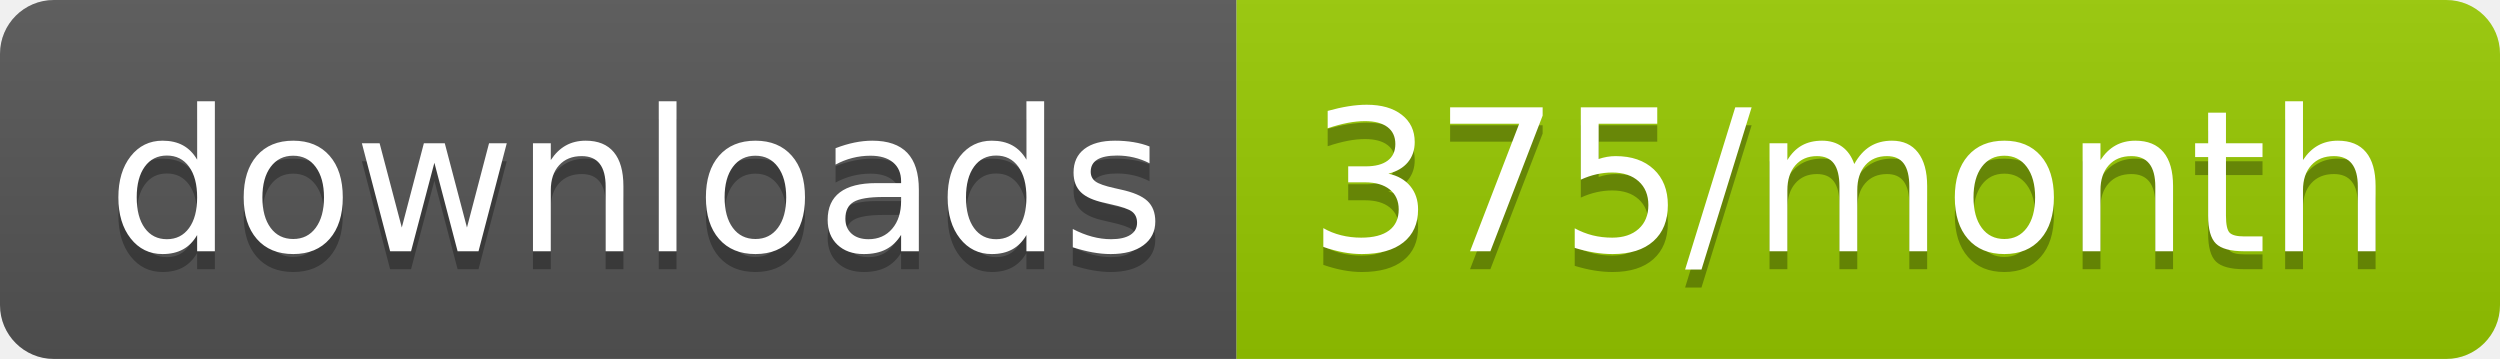
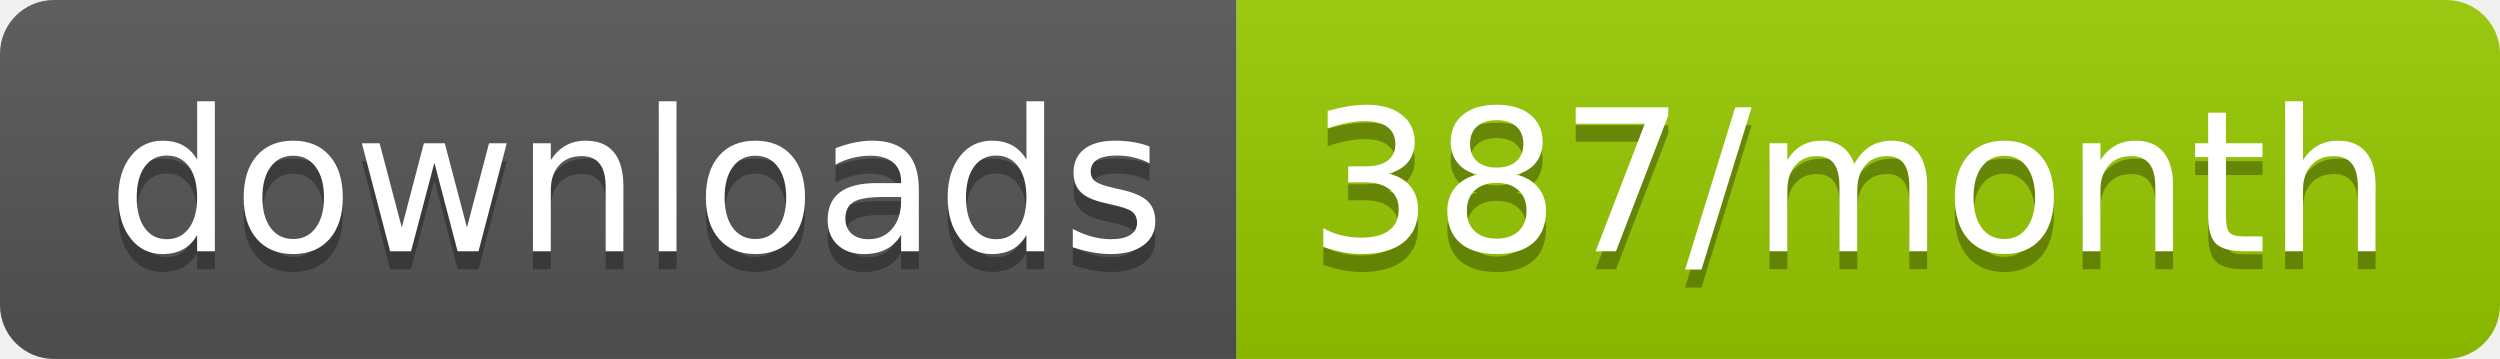
<svg xmlns="http://www.w3.org/2000/svg" width="139.3" height="20">
  <linearGradient id="smooth" x2="0" y2="100%">
    <stop offset="0" stop-color="#bbb" stop-opacity=".1" />
    <stop offset="1" stop-opacity=".1" />
  </linearGradient>
  <clipPath id="round">
    <rect width="139.3" height="20" rx="3" fill="#fff" />
  </clipPath>
  <g clip-path="url(#round)">
    <rect width="68.9" height="20" fill="#555" />
    <rect x="68.9" width="70.4" height="20" fill="#97CA00" />
    <rect width="139.3" height="20" fill="url(#smooth)" />
  </g>
  <g fill="#fff" text-anchor="middle" font-family="DejaVu Sans,Verdana,Geneva,sans-serif" font-size="110">
    <text x="354.5" y="150" fill="#010101" fill-opacity=".3" transform="scale(0.1)" textLength="589.0" lengthAdjust="spacing">downloads</text>
    <text x="354.5" y="140" transform="scale(0.1)" textLength="589.0" lengthAdjust="spacing">downloads</text>
-     <text x="1031.0" y="150" fill="#010101" fill-opacity=".3" transform="scale(0.1)" textLength="604.0" lengthAdjust="spacing">375/month</text>
-     <text x="1031.0" y="140" transform="scale(0.1)" textLength="604.0" lengthAdjust="spacing">375/month</text>
+     <text x="1031.0" y="150" fill="#010101" fill-opacity=".3" transform="scale(0.1)" textLength="604.0" lengthAdjust="spacing">387/month</text>
+     <text x="1031.0" y="140" transform="scale(0.1)" textLength="604.0" lengthAdjust="spacing">387/month</text>
  </g>
</svg>
